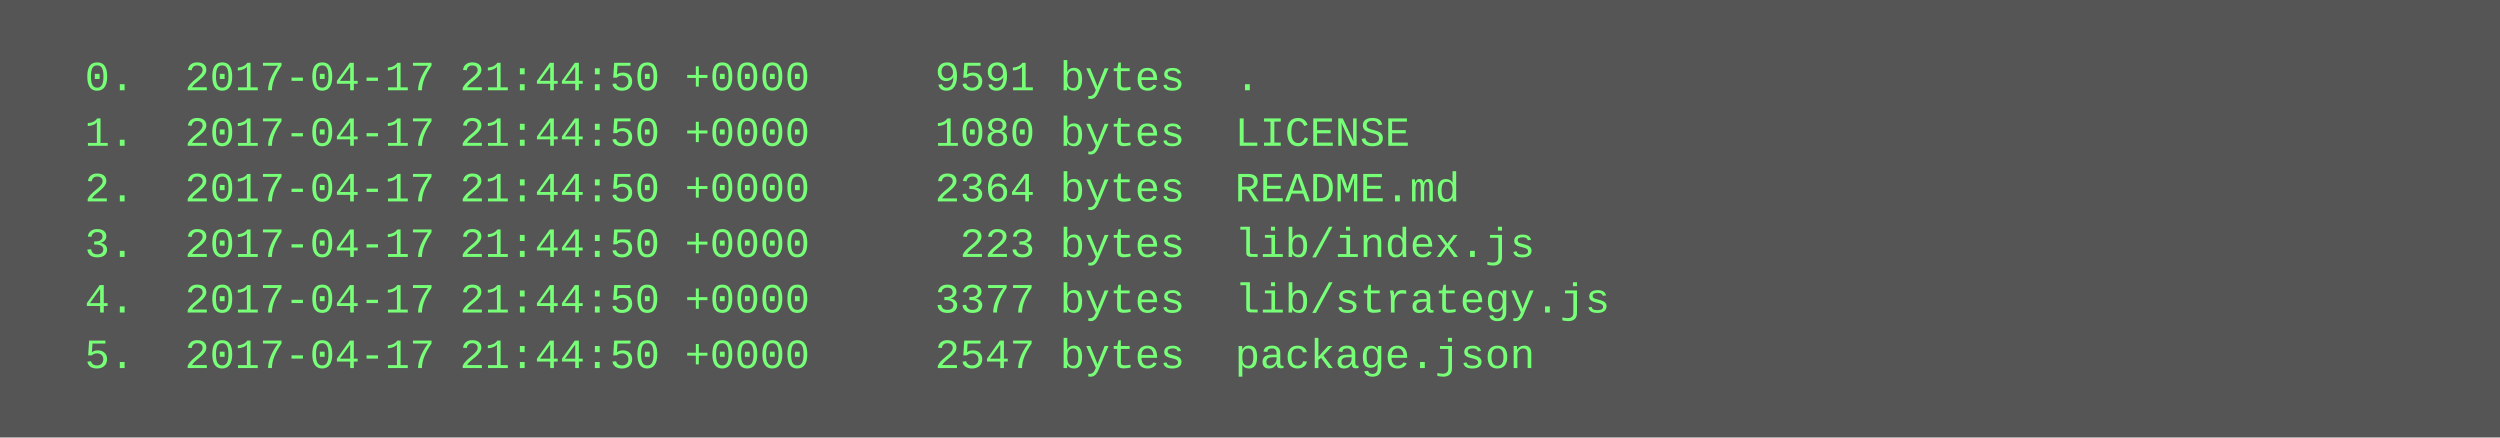
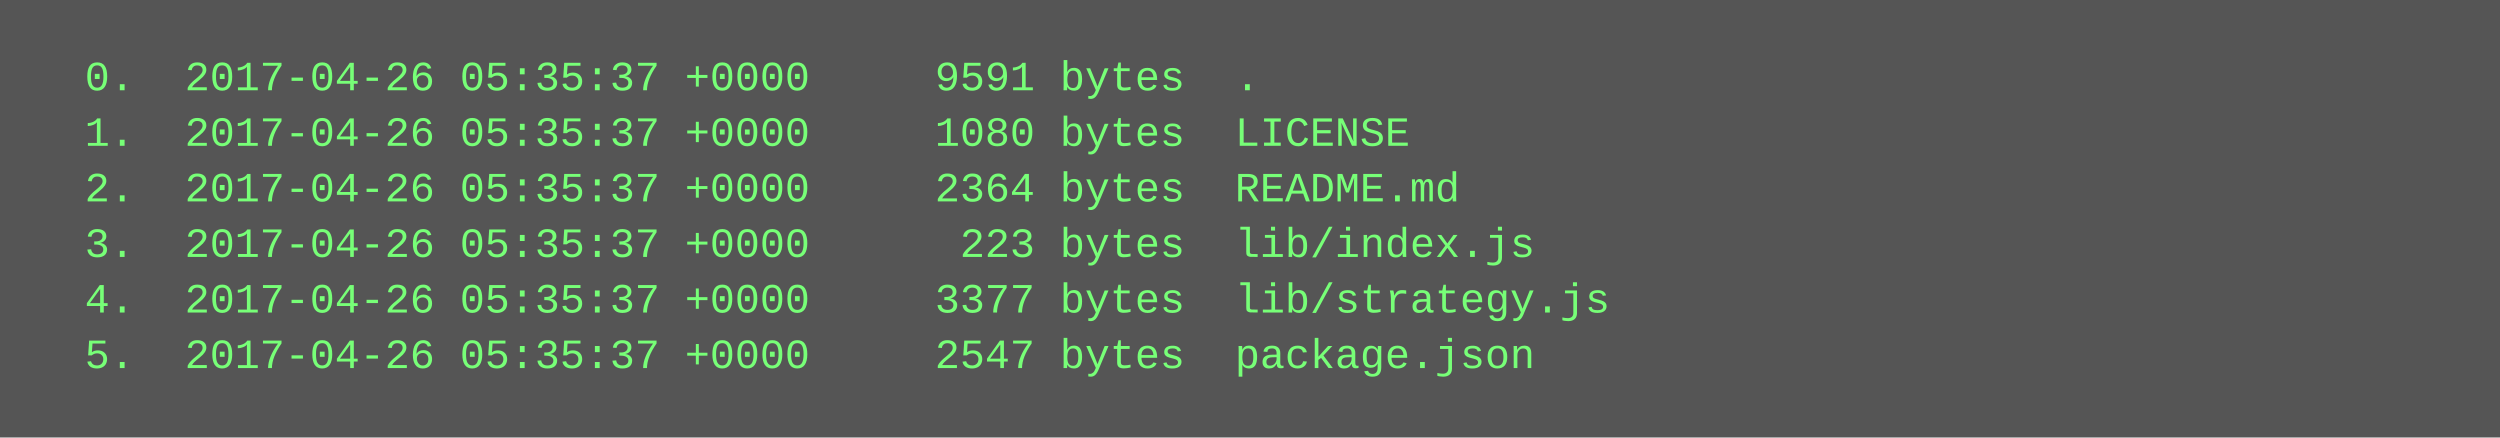
<svg xmlns="http://www.w3.org/2000/svg" height="126" width="720">
  <rect height="126" fill="#555" width="720" />
  <text fill="#7f7" font-family="Courier New" font-size="12" xml:space="preserve">
-     <tspan x="10" y="26">  0.  2017-04-17 21:44:50 +0000     9591 bytes  .</tspan>
-     <tspan x="10" y="42">  1.  2017-04-17 21:44:50 +0000     1080 bytes  LICENSE</tspan>
-     <tspan x="10" y="58">  2.  2017-04-17 21:44:50 +0000     2364 bytes  README.md</tspan>
-     <tspan x="10" y="74">  3.  2017-04-17 21:44:50 +0000      223 bytes  lib/index.js</tspan>
-     <tspan x="10" y="90">  4.  2017-04-17 21:44:50 +0000     3377 bytes  lib/strategy.js</tspan>
-     <tspan x="10" y="106">  5.  2017-04-17 21:44:50 +0000     2547 bytes  package.json</tspan>
+     <tspan x="10" y="26">  0.  2017-04-26 05:35:37 +0000     9591 bytes  .</tspan>
+     <tspan x="10" y="42">  1.  2017-04-26 05:35:37 +0000     1080 bytes  LICENSE</tspan>
+     <tspan x="10" y="58">  2.  2017-04-26 05:35:37 +0000     2364 bytes  README.md</tspan>
+     <tspan x="10" y="74">  3.  2017-04-26 05:35:37 +0000      223 bytes  lib/index.js</tspan>
+     <tspan x="10" y="90">  4.  2017-04-26 05:35:37 +0000     3377 bytes  lib/strategy.js</tspan>
+     <tspan x="10" y="106">  5.  2017-04-26 05:35:37 +0000     2547 bytes  package.json</tspan>
  </text>
</svg>
